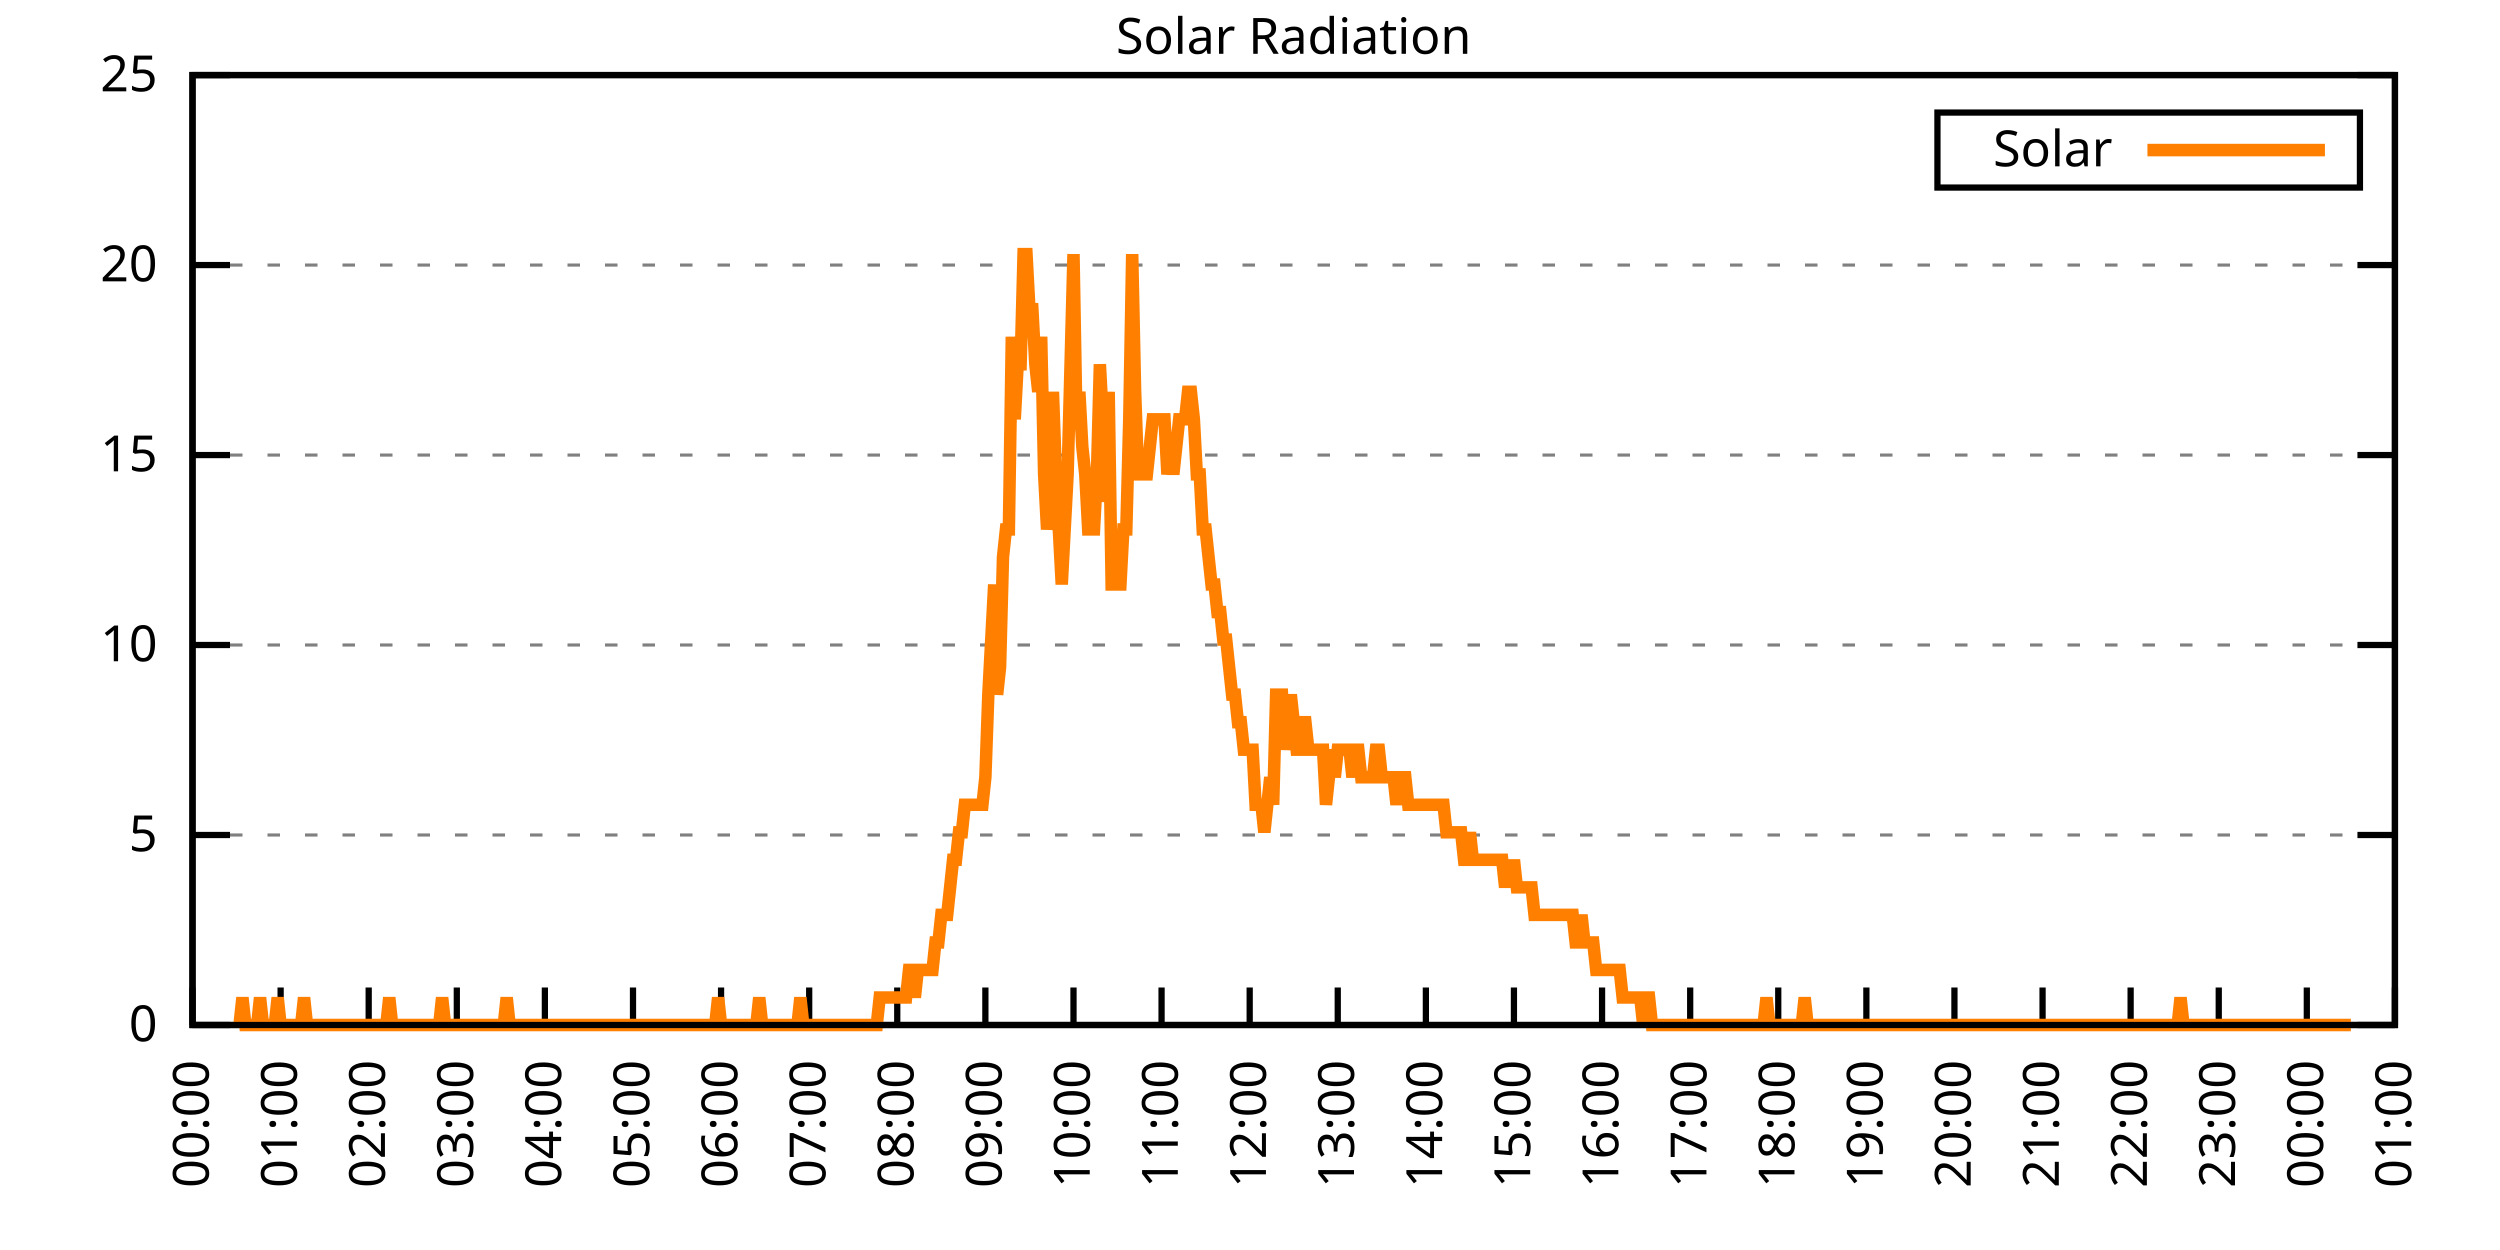
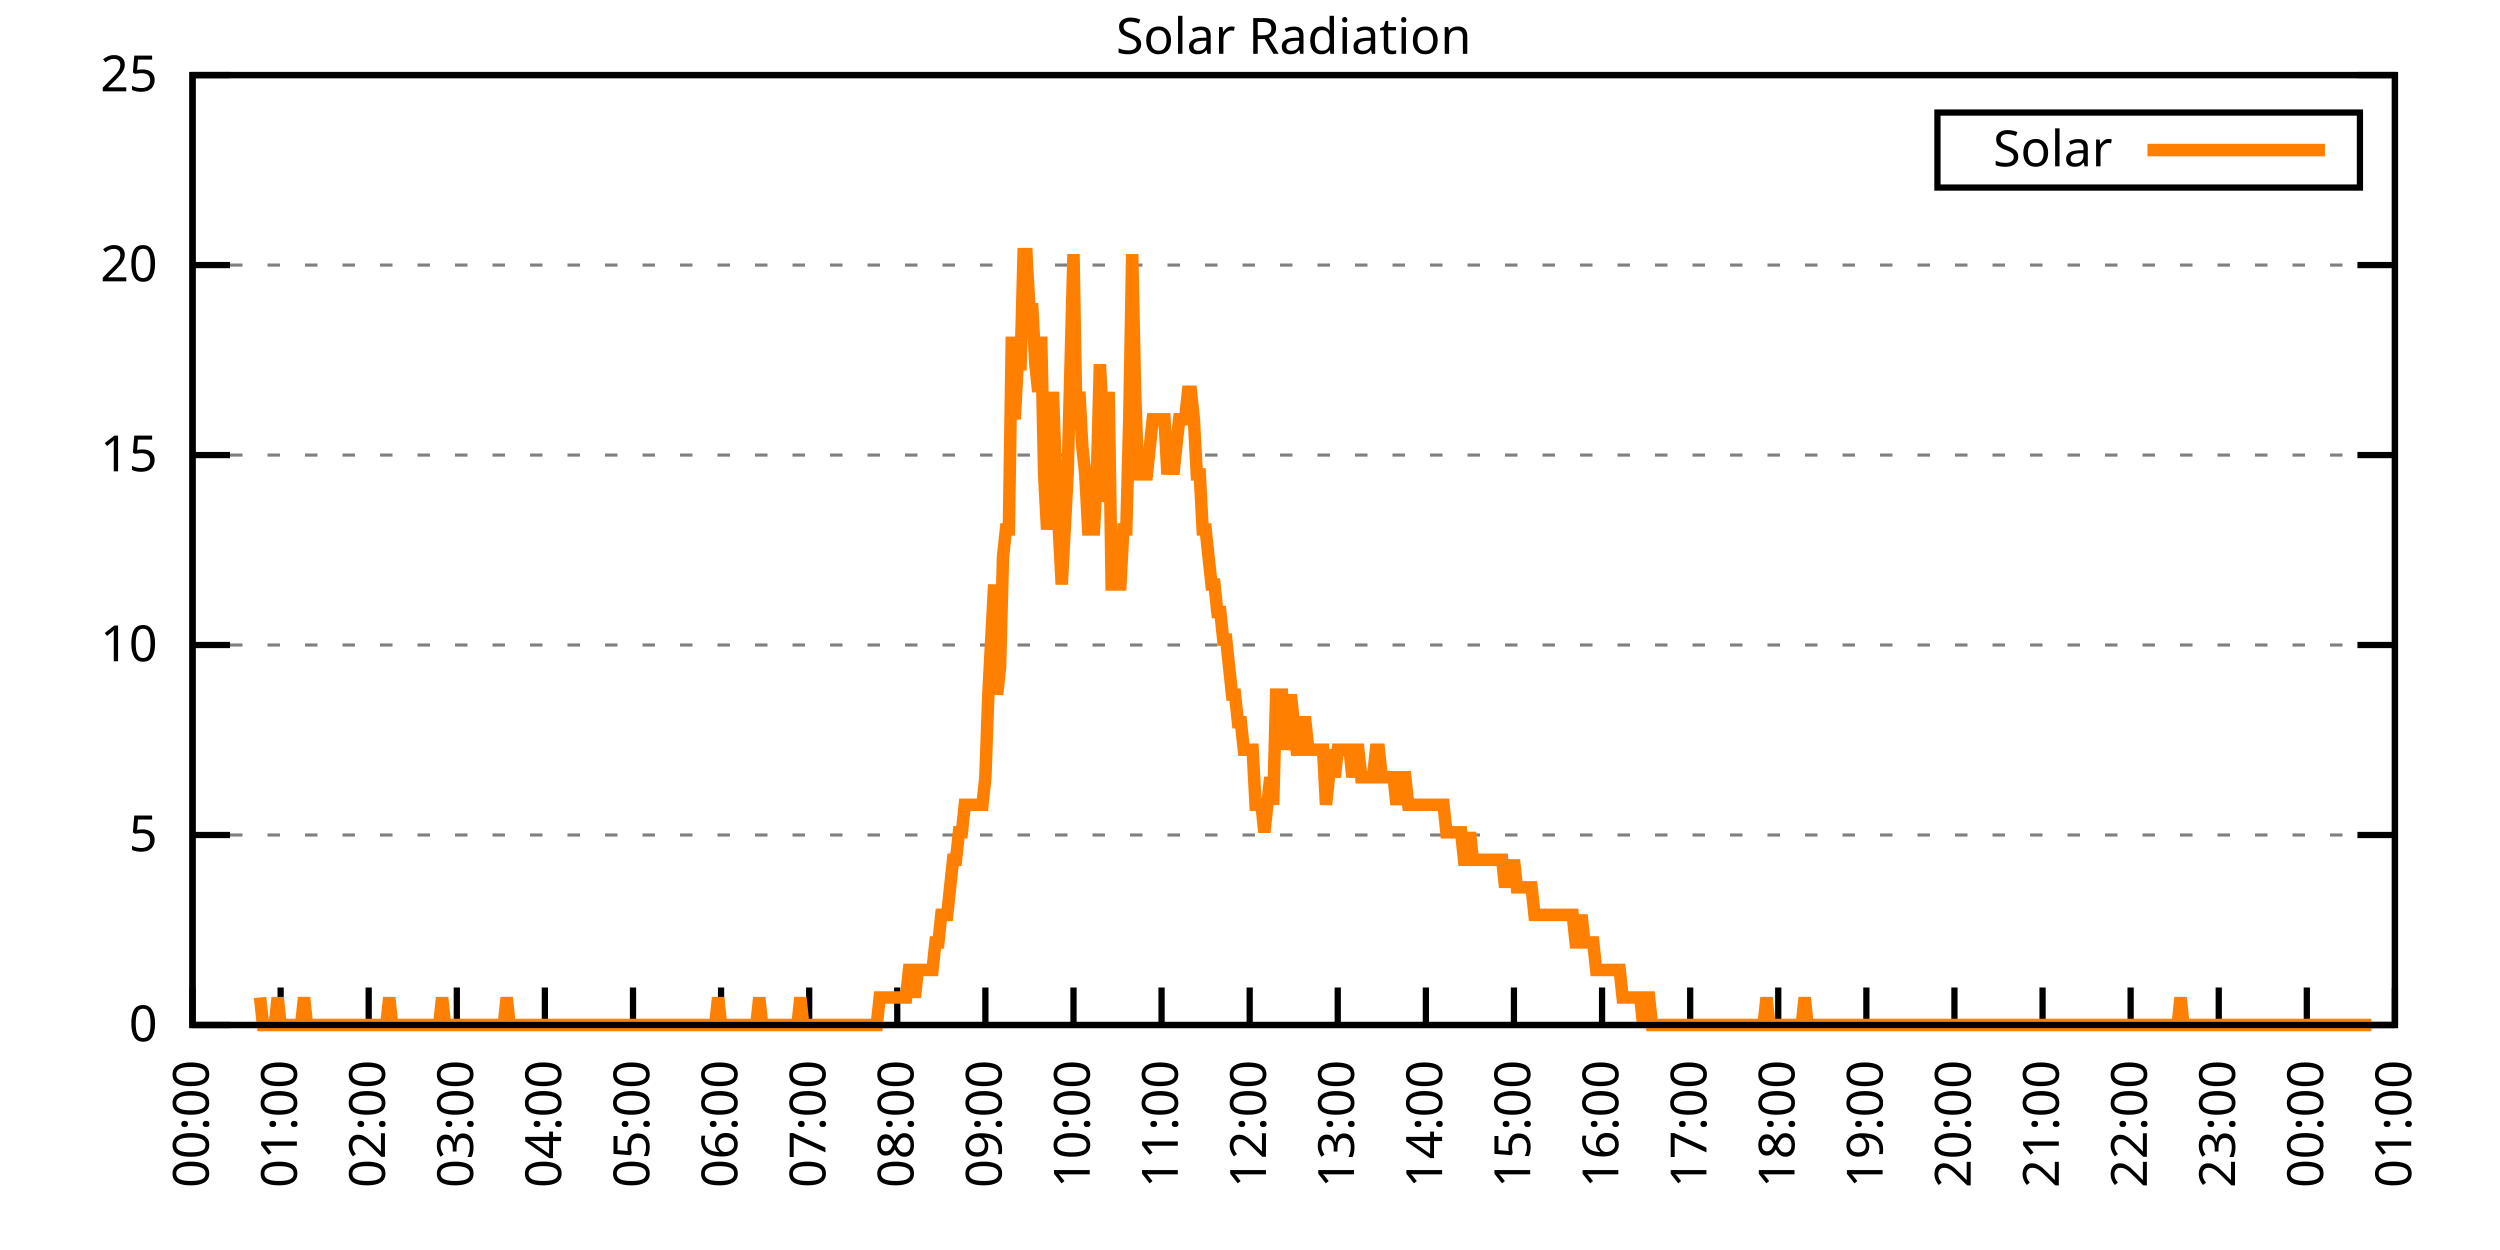
<svg xmlns="http://www.w3.org/2000/svg" xmlns:xlink="http://www.w3.org/1999/xlink" width="400" height="200" viewBox="0 0 400 200">
  <g id="gnuplot_canvas">
    <rect x="0" y="0" width="400" height="200" fill="none" />
    <defs>
      <circle id="gpDot" r="0.5" stroke-width="0.5" stroke="currentColor" />
      <path id="gpPt0" stroke-width="0.333" stroke="currentColor" d="M-1,0 h2 M0,-1 v2" />
      <path id="gpPt1" stroke-width="0.333" stroke="currentColor" d="M-1,-1 L1,1 M1,-1 L-1,1" />
      <path id="gpPt2" stroke-width="0.333" stroke="currentColor" d="M-1,0 L1,0 M0,-1 L0,1 M-1,-1 L1,1 M-1,1 L1,-1" />
      <rect id="gpPt3" stroke-width="0.333" stroke="currentColor" x="-1" y="-1" width="2" height="2" />
      <rect id="gpPt4" stroke-width="0.333" stroke="currentColor" fill="currentColor" x="-1" y="-1" width="2" height="2" />
      <circle id="gpPt5" stroke-width="0.333" stroke="currentColor" cx="0" cy="0" r="1" />
      <use xlink:href="#gpPt5" id="gpPt6" fill="currentColor" stroke="none" />
      <path id="gpPt7" stroke-width="0.333" stroke="currentColor" d="M0,-1.33 L-1.33,0.67 L1.33,0.67 z" />
      <use xlink:href="#gpPt7" id="gpPt8" fill="currentColor" stroke="none" />
      <use xlink:href="#gpPt7" id="gpPt9" stroke="currentColor" transform="rotate(180)" />
      <use xlink:href="#gpPt9" id="gpPt10" fill="currentColor" stroke="none" />
      <use xlink:href="#gpPt3" id="gpPt11" stroke="currentColor" transform="rotate(45)" />
      <use xlink:href="#gpPt11" id="gpPt12" fill="currentColor" stroke="none" />
      <path id="gpPt13" stroke-width="0.333" stroke="currentColor" d="M0,1.330 L1.265,0.411 L0.782,-1.067 L-0.782,-1.076 L-1.265,0.411 z" />
      <use xlink:href="#gpPt13" id="gpPt14" fill="currentColor" stroke="none" />
      <filter id="textbox" filterUnits="objectBoundingBox" x="0" y="0" height="1" width="1">
        <feFlood flood-color="white" flood-opacity="1" result="bgnd" />
        <feComposite in="SourceGraphic" in2="bgnd" operator="atop" />
      </filter>
      <filter id="greybox" filterUnits="objectBoundingBox" x="0" y="0" height="1" width="1">
        <feFlood flood-color="lightgrey" flood-opacity="1" result="grey" />
        <feComposite in="SourceGraphic" in2="grey" operator="atop" />
      </filter>
    </defs>
    <g fill="none" color="white" stroke="currentColor" stroke-width="1.00" stroke-linecap="butt" stroke-linejoin="miter">
</g>
    <g fill="none" color="black" stroke="currentColor" stroke-width="1.00" stroke-linecap="butt" stroke-linejoin="miter">
      <g stroke="none" shape-rendering="crispEdges">
        <polygon fill="rgb(255, 255, 255)" points="30.80,164.00 383.18,164.00 383.18,12.02 30.80,12.02 " />
      </g>
    </g>
    <g fill="none" color="black" stroke="currentColor" stroke-width="1.00" stroke-linecap="butt" stroke-linejoin="miter">
</g>
    <g fill="none" color="black" stroke="black" stroke-width="0.50" stroke-linecap="butt" stroke-linejoin="miter">
</g>
    <g fill="none" color="gray" stroke="currentColor" stroke-width="0.50" stroke-linecap="butt" stroke-linejoin="miter">
      <path stroke="gray" stroke-dasharray="2,4" class="gridline" d="M30.80,164.00 L383.19,164.00  " />
    </g>
    <g fill="none" color="gray" stroke="gray" stroke-width="1.00" stroke-linecap="butt" stroke-linejoin="miter">
</g>
    <g fill="none" color="black" stroke="currentColor" stroke-width="1.00" stroke-linecap="butt" stroke-linejoin="miter">
      <path stroke="black" d="M30.80,164.00 L36.80,164.00 M383.19,164.00 L377.19,164.00  " />
      <g transform="translate(25.20,166.60)" stroke="none" fill="black" font-family="Sans" font-size="8.00" text-anchor="end">
        <text>
          <tspan font-family="Sans"> 0</tspan>
        </text>
      </g>
    </g>
    <g fill="none" color="black" stroke="currentColor" stroke-width="1.00" stroke-linecap="butt" stroke-linejoin="miter">
</g>
    <g fill="none" color="black" stroke="black" stroke-width="0.50" stroke-linecap="butt" stroke-linejoin="miter">
</g>
    <g fill="none" color="gray" stroke="currentColor" stroke-width="0.50" stroke-linecap="butt" stroke-linejoin="miter">
      <path stroke="gray" stroke-dasharray="2,4" class="gridline" d="M30.80,133.60 L383.19,133.60  " />
    </g>
    <g fill="none" color="gray" stroke="gray" stroke-width="1.00" stroke-linecap="butt" stroke-linejoin="miter">
</g>
    <g fill="none" color="black" stroke="currentColor" stroke-width="1.00" stroke-linecap="butt" stroke-linejoin="miter">
      <path stroke="black" d="M30.80,133.60 L36.80,133.60 M383.19,133.60 L377.19,133.60  " />
      <g transform="translate(25.20,136.20)" stroke="none" fill="black" font-family="Sans" font-size="8.00" text-anchor="end">
        <text>
          <tspan font-family="Sans"> 5</tspan>
        </text>
      </g>
    </g>
    <g fill="none" color="black" stroke="currentColor" stroke-width="1.00" stroke-linecap="butt" stroke-linejoin="miter">
</g>
    <g fill="none" color="black" stroke="black" stroke-width="0.50" stroke-linecap="butt" stroke-linejoin="miter">
</g>
    <g fill="none" color="gray" stroke="currentColor" stroke-width="0.50" stroke-linecap="butt" stroke-linejoin="miter">
      <path stroke="gray" stroke-dasharray="2,4" class="gridline" d="M30.80,103.20 L383.19,103.20  " />
    </g>
    <g fill="none" color="gray" stroke="gray" stroke-width="1.00" stroke-linecap="butt" stroke-linejoin="miter">
</g>
    <g fill="none" color="black" stroke="currentColor" stroke-width="1.00" stroke-linecap="butt" stroke-linejoin="miter">
      <path stroke="black" d="M30.80,103.20 L36.80,103.20 M383.19,103.20 L377.19,103.20  " />
      <g transform="translate(25.20,105.80)" stroke="none" fill="black" font-family="Sans" font-size="8.00" text-anchor="end">
        <text>
          <tspan font-family="Sans"> 10</tspan>
        </text>
      </g>
    </g>
    <g fill="none" color="black" stroke="currentColor" stroke-width="1.00" stroke-linecap="butt" stroke-linejoin="miter">
</g>
    <g fill="none" color="black" stroke="black" stroke-width="0.50" stroke-linecap="butt" stroke-linejoin="miter">
</g>
    <g fill="none" color="gray" stroke="currentColor" stroke-width="0.50" stroke-linecap="butt" stroke-linejoin="miter">
      <path stroke="gray" stroke-dasharray="2,4" class="gridline" d="M30.80,72.81 L383.19,72.81  " />
    </g>
    <g fill="none" color="gray" stroke="gray" stroke-width="1.00" stroke-linecap="butt" stroke-linejoin="miter">
</g>
    <g fill="none" color="black" stroke="currentColor" stroke-width="1.00" stroke-linecap="butt" stroke-linejoin="miter">
      <path stroke="black" d="M30.80,72.81 L36.80,72.81 M383.19,72.81 L377.19,72.81  " />
      <g transform="translate(25.20,75.41)" stroke="none" fill="black" font-family="Sans" font-size="8.00" text-anchor="end">
        <text>
          <tspan font-family="Sans"> 15</tspan>
        </text>
      </g>
    </g>
    <g fill="none" color="black" stroke="currentColor" stroke-width="1.00" stroke-linecap="butt" stroke-linejoin="miter">
</g>
    <g fill="none" color="black" stroke="black" stroke-width="0.50" stroke-linecap="butt" stroke-linejoin="miter">
</g>
    <g fill="none" color="gray" stroke="currentColor" stroke-width="0.50" stroke-linecap="butt" stroke-linejoin="miter">
      <path stroke="gray" stroke-dasharray="2,4" class="gridline" d="M30.80,42.41 L383.19,42.41  " />
    </g>
    <g fill="none" color="gray" stroke="gray" stroke-width="1.00" stroke-linecap="butt" stroke-linejoin="miter">
</g>
    <g fill="none" color="black" stroke="currentColor" stroke-width="1.00" stroke-linecap="butt" stroke-linejoin="miter">
      <path stroke="black" d="M30.80,42.41 L36.80,42.41 M383.19,42.41 L377.19,42.41  " />
      <g transform="translate(25.20,45.01)" stroke="none" fill="black" font-family="Sans" font-size="8.00" text-anchor="end">
        <text>
          <tspan font-family="Sans"> 20</tspan>
        </text>
      </g>
    </g>
    <g fill="none" color="black" stroke="currentColor" stroke-width="1.00" stroke-linecap="butt" stroke-linejoin="miter">
</g>
    <g fill="none" color="black" stroke="black" stroke-width="0.50" stroke-linecap="butt" stroke-linejoin="miter">
</g>
    <g fill="none" color="gray" stroke="currentColor" stroke-width="0.50" stroke-linecap="butt" stroke-linejoin="miter">
      <path stroke="gray" stroke-dasharray="2,4" class="gridline" d="M30.80,12.01 L383.19,12.01  " />
    </g>
    <g fill="none" color="gray" stroke="gray" stroke-width="1.00" stroke-linecap="butt" stroke-linejoin="miter">
</g>
    <g fill="none" color="black" stroke="currentColor" stroke-width="1.00" stroke-linecap="butt" stroke-linejoin="miter">
      <path stroke="black" d="M30.80,12.01 L36.80,12.01 M383.19,12.01 L377.19,12.01  " />
      <g transform="translate(25.20,14.61)" stroke="none" fill="black" font-family="Sans" font-size="8.00" text-anchor="end">
        <text>
          <tspan font-family="Sans"> 25</tspan>
        </text>
      </g>
    </g>
    <g fill="none" color="black" stroke="currentColor" stroke-width="1.00" stroke-linecap="butt" stroke-linejoin="miter">
      <path stroke="black" d="M30.80,164.00 L30.80,158.00  " />
      <g transform="translate(33.40,169.60) rotate(270.00)" stroke="none" fill="black" font-family="Sans" font-size="8.00" text-anchor="end">
        <text>
          <tspan font-family="Sans">00:00</tspan>
        </text>
      </g>
    </g>
    <g fill="none" color="black" stroke="currentColor" stroke-width="1.00" stroke-linecap="butt" stroke-linejoin="miter">
      <path stroke="black" d="M44.90,164.00 L44.90,158.00  " />
      <g transform="translate(47.50,169.60) rotate(270.00)" stroke="none" fill="black" font-family="Sans" font-size="8.00" text-anchor="end">
        <text>
          <tspan font-family="Sans">01:00</tspan>
        </text>
      </g>
    </g>
    <g fill="none" color="black" stroke="currentColor" stroke-width="1.00" stroke-linecap="butt" stroke-linejoin="miter">
      <path stroke="black" d="M58.99,164.00 L58.99,158.00  " />
      <g transform="translate(61.59,169.60) rotate(270.00)" stroke="none" fill="black" font-family="Sans" font-size="8.00" text-anchor="end">
        <text>
          <tspan font-family="Sans">02:00</tspan>
        </text>
      </g>
    </g>
    <g fill="none" color="black" stroke="currentColor" stroke-width="1.00" stroke-linecap="butt" stroke-linejoin="miter">
      <path stroke="black" d="M73.09,164.00 L73.09,158.00  " />
      <g transform="translate(75.69,169.60) rotate(270.00)" stroke="none" fill="black" font-family="Sans" font-size="8.00" text-anchor="end">
        <text>
          <tspan font-family="Sans">03:00</tspan>
        </text>
      </g>
    </g>
    <g fill="none" color="black" stroke="currentColor" stroke-width="1.00" stroke-linecap="butt" stroke-linejoin="miter">
      <path stroke="black" d="M87.18,164.00 L87.18,158.00  " />
      <g transform="translate(89.78,169.60) rotate(270.00)" stroke="none" fill="black" font-family="Sans" font-size="8.00" text-anchor="end">
        <text>
          <tspan font-family="Sans">04:00</tspan>
        </text>
      </g>
    </g>
    <g fill="none" color="black" stroke="currentColor" stroke-width="1.00" stroke-linecap="butt" stroke-linejoin="miter">
      <path stroke="black" d="M101.28,164.00 L101.28,158.00  " />
      <g transform="translate(103.88,169.60) rotate(270.00)" stroke="none" fill="black" font-family="Sans" font-size="8.00" text-anchor="end">
        <text>
          <tspan font-family="Sans">05:00</tspan>
        </text>
      </g>
    </g>
    <g fill="none" color="black" stroke="currentColor" stroke-width="1.00" stroke-linecap="butt" stroke-linejoin="miter">
      <path stroke="black" d="M115.37,164.00 L115.37,158.00  " />
      <g transform="translate(117.97,169.60) rotate(270.00)" stroke="none" fill="black" font-family="Sans" font-size="8.00" text-anchor="end">
        <text>
          <tspan font-family="Sans">06:00</tspan>
        </text>
      </g>
    </g>
    <g fill="none" color="black" stroke="currentColor" stroke-width="1.00" stroke-linecap="butt" stroke-linejoin="miter">
      <path stroke="black" d="M129.47,164.00 L129.47,158.00  " />
      <g transform="translate(132.07,169.60) rotate(270.00)" stroke="none" fill="black" font-family="Sans" font-size="8.00" text-anchor="end">
        <text>
          <tspan font-family="Sans">07:00</tspan>
        </text>
      </g>
    </g>
    <g fill="none" color="black" stroke="currentColor" stroke-width="1.00" stroke-linecap="butt" stroke-linejoin="miter">
      <path stroke="black" d="M143.56,164.00 L143.56,158.00  " />
      <g transform="translate(146.16,169.60) rotate(270.00)" stroke="none" fill="black" font-family="Sans" font-size="8.00" text-anchor="end">
        <text>
          <tspan font-family="Sans">08:00</tspan>
        </text>
      </g>
    </g>
    <g fill="none" color="black" stroke="currentColor" stroke-width="1.00" stroke-linecap="butt" stroke-linejoin="miter">
      <path stroke="black" d="M157.66,164.00 L157.66,158.00  " />
      <g transform="translate(160.26,169.60) rotate(270.00)" stroke="none" fill="black" font-family="Sans" font-size="8.00" text-anchor="end">
        <text>
          <tspan font-family="Sans">09:00</tspan>
        </text>
      </g>
    </g>
    <g fill="none" color="black" stroke="currentColor" stroke-width="1.00" stroke-linecap="butt" stroke-linejoin="miter">
      <path stroke="black" d="M171.76,164.00 L171.76,158.00  " />
      <g transform="translate(174.36,169.60) rotate(270.00)" stroke="none" fill="black" font-family="Sans" font-size="8.00" text-anchor="end">
        <text>
          <tspan font-family="Sans">10:00</tspan>
        </text>
      </g>
    </g>
    <g fill="none" color="black" stroke="currentColor" stroke-width="1.00" stroke-linecap="butt" stroke-linejoin="miter">
      <path stroke="black" d="M185.85,164.00 L185.85,158.00  " />
      <g transform="translate(188.45,169.60) rotate(270.00)" stroke="none" fill="black" font-family="Sans" font-size="8.00" text-anchor="end">
        <text>
          <tspan font-family="Sans">11:00</tspan>
        </text>
      </g>
    </g>
    <g fill="none" color="black" stroke="currentColor" stroke-width="1.00" stroke-linecap="butt" stroke-linejoin="miter">
      <path stroke="black" d="M199.95,164.00 L199.95,158.00  " />
      <g transform="translate(202.55,169.60) rotate(270.00)" stroke="none" fill="black" font-family="Sans" font-size="8.00" text-anchor="end">
        <text>
          <tspan font-family="Sans">12:00</tspan>
        </text>
      </g>
    </g>
    <g fill="none" color="black" stroke="currentColor" stroke-width="1.00" stroke-linecap="butt" stroke-linejoin="miter">
      <path stroke="black" d="M214.04,164.00 L214.04,158.00  " />
      <g transform="translate(216.64,169.60) rotate(270.00)" stroke="none" fill="black" font-family="Sans" font-size="8.00" text-anchor="end">
        <text>
          <tspan font-family="Sans">13:00</tspan>
        </text>
      </g>
    </g>
    <g fill="none" color="black" stroke="currentColor" stroke-width="1.00" stroke-linecap="butt" stroke-linejoin="miter">
      <path stroke="black" d="M228.14,164.00 L228.14,158.00  " />
      <g transform="translate(230.74,169.60) rotate(270.00)" stroke="none" fill="black" font-family="Sans" font-size="8.00" text-anchor="end">
        <text>
          <tspan font-family="Sans">14:00</tspan>
        </text>
      </g>
    </g>
    <g fill="none" color="black" stroke="currentColor" stroke-width="1.00" stroke-linecap="butt" stroke-linejoin="miter">
      <path stroke="black" d="M242.23,164.00 L242.23,158.00  " />
      <g transform="translate(244.83,169.60) rotate(270.00)" stroke="none" fill="black" font-family="Sans" font-size="8.00" text-anchor="end">
        <text>
          <tspan font-family="Sans">15:00</tspan>
        </text>
      </g>
    </g>
    <g fill="none" color="black" stroke="currentColor" stroke-width="1.00" stroke-linecap="butt" stroke-linejoin="miter">
      <path stroke="black" d="M256.33,164.00 L256.33,158.00  " />
      <g transform="translate(258.93,169.60) rotate(270.00)" stroke="none" fill="black" font-family="Sans" font-size="8.00" text-anchor="end">
        <text>
          <tspan font-family="Sans">16:00</tspan>
        </text>
      </g>
    </g>
    <g fill="none" color="black" stroke="currentColor" stroke-width="1.00" stroke-linecap="butt" stroke-linejoin="miter">
      <path stroke="black" d="M270.43,164.00 L270.43,158.00  " />
      <g transform="translate(273.03,169.60) rotate(270.00)" stroke="none" fill="black" font-family="Sans" font-size="8.00" text-anchor="end">
        <text>
          <tspan font-family="Sans">17:00</tspan>
        </text>
      </g>
    </g>
    <g fill="none" color="black" stroke="currentColor" stroke-width="1.00" stroke-linecap="butt" stroke-linejoin="miter">
      <path stroke="black" d="M284.52,164.00 L284.52,158.00  " />
      <g transform="translate(287.12,169.60) rotate(270.00)" stroke="none" fill="black" font-family="Sans" font-size="8.00" text-anchor="end">
        <text>
          <tspan font-family="Sans">18:00</tspan>
        </text>
      </g>
    </g>
    <g fill="none" color="black" stroke="currentColor" stroke-width="1.00" stroke-linecap="butt" stroke-linejoin="miter">
      <path stroke="black" d="M298.62,164.00 L298.62,158.00  " />
      <g transform="translate(301.22,169.60) rotate(270.00)" stroke="none" fill="black" font-family="Sans" font-size="8.00" text-anchor="end">
        <text>
          <tspan font-family="Sans">19:00</tspan>
        </text>
      </g>
    </g>
    <g fill="none" color="black" stroke="currentColor" stroke-width="1.00" stroke-linecap="butt" stroke-linejoin="miter">
      <path stroke="black" d="M312.71,164.00 L312.71,158.00  " />
      <g transform="translate(315.31,169.60) rotate(270.00)" stroke="none" fill="black" font-family="Sans" font-size="8.00" text-anchor="end">
        <text>
          <tspan font-family="Sans">20:00</tspan>
        </text>
      </g>
    </g>
    <g fill="none" color="black" stroke="currentColor" stroke-width="1.00" stroke-linecap="butt" stroke-linejoin="miter">
      <path stroke="black" d="M326.81,164.00 L326.81,158.00  " />
      <g transform="translate(329.41,169.60) rotate(270.00)" stroke="none" fill="black" font-family="Sans" font-size="8.00" text-anchor="end">
        <text>
          <tspan font-family="Sans">21:00</tspan>
        </text>
      </g>
    </g>
    <g fill="none" color="black" stroke="currentColor" stroke-width="1.00" stroke-linecap="butt" stroke-linejoin="miter">
      <path stroke="black" d="M340.90,164.00 L340.90,158.00  " />
      <g transform="translate(343.50,169.60) rotate(270.00)" stroke="none" fill="black" font-family="Sans" font-size="8.00" text-anchor="end">
        <text>
          <tspan font-family="Sans">22:00</tspan>
        </text>
      </g>
    </g>
    <g fill="none" color="black" stroke="currentColor" stroke-width="1.00" stroke-linecap="butt" stroke-linejoin="miter">
      <path stroke="black" d="M355.00,164.00 L355.00,158.00  " />
      <g transform="translate(357.60,169.60) rotate(270.00)" stroke="none" fill="black" font-family="Sans" font-size="8.00" text-anchor="end">
        <text>
          <tspan font-family="Sans">23:00</tspan>
        </text>
      </g>
    </g>
    <g fill="none" color="black" stroke="currentColor" stroke-width="1.00" stroke-linecap="butt" stroke-linejoin="miter">
      <path stroke="black" d="M369.09,164.00 L369.09,158.00  " />
      <g transform="translate(371.69,169.60) rotate(270.00)" stroke="none" fill="black" font-family="Sans" font-size="8.00" text-anchor="end">
        <text>
          <tspan font-family="Sans">00:00</tspan>
        </text>
      </g>
    </g>
    <g fill="none" color="black" stroke="currentColor" stroke-width="1.00" stroke-linecap="butt" stroke-linejoin="miter">
      <path stroke="black" d="M383.19,164.00 L383.19,158.00  " />
      <g transform="translate(385.79,169.60) rotate(270.00)" stroke="none" fill="black" font-family="Sans" font-size="8.00" text-anchor="end">
        <text>
          <tspan font-family="Sans">01:00</tspan>
        </text>
      </g>
    </g>
    <g fill="none" color="black" stroke="currentColor" stroke-width="1.00" stroke-linecap="butt" stroke-linejoin="miter">
</g>
    <g fill="none" color="black" stroke="currentColor" stroke-width="1.00" stroke-linecap="butt" stroke-linejoin="miter">
      <path stroke="black" d="M30.80,12.01 L30.80,164.00 L383.19,164.00 L383.19,12.01 L30.80,12.01 Z  " />
    </g>
    <g fill="none" color="black" stroke="currentColor" stroke-width="1.00" stroke-linecap="butt" stroke-linejoin="miter">
</g>
    <g fill="none" color="black" stroke="currentColor" stroke-width="1.00" stroke-linecap="butt" stroke-linejoin="miter">
      <path stroke="black" d="M309.99,30.01 L309.99,18.01 L377.59,18.01 L377.59,30.01 L309.99,30.01 Z  " />
    </g>
    <g id="Solar_Radiation_plot_1">
      <g fill="none" color="white" stroke="black" stroke-width="2.00" stroke-linecap="butt" stroke-linejoin="miter">
</g>
      <g fill="none" color="black" stroke="currentColor" stroke-width="2.00" stroke-linecap="butt" stroke-linejoin="miter">
        <g transform="translate(337.99,26.61)" stroke="none" fill="black" font-family="Sans" font-size="8.00" text-anchor="end">
          <text>
            <tspan font-family="Sans">Solar</tspan>
          </text>
        </g>
      </g>
      <g fill="none" color="black" stroke="currentColor" stroke-width="2.00" stroke-linecap="butt" stroke-linejoin="miter">
-         <path stroke="rgb(255, 127,   0)" d="M343.59,24.01 L371.99,24.01 M38.32,164.00 L38.79,159.60 L39.26,164.00 L39.73,164.00 L40.20,164.00 L40.67,164.00   L41.14,164.00 L41.61,159.60 L42.08,164.00 L42.55,164.00 L43.02,164.00 L43.49,164.00 L43.96,164.00 L44.43,159.60   L44.90,164.00 L45.37,164.00 L45.84,164.00 L46.31,164.00 L46.78,164.00 L47.24,164.00 L47.71,164.00 L48.18,164.00   L48.65,159.60 L49.12,164.00 L49.59,164.00 L50.06,164.00 L50.53,164.00 L51.00,164.00 L51.47,164.00 L51.94,164.00   L52.41,164.00 L52.88,164.00 L53.35,164.00 L53.82,164.00 L54.29,164.00 L54.76,164.00 L55.23,164.00 L55.70,164.00   L56.17,164.00 L56.64,164.00 L57.11,164.00 L57.58,164.00 L58.05,164.00 L58.52,164.00 L58.99,164.00 L59.46,164.00   L59.93,164.00 L60.40,164.00 L60.87,164.00 L61.34,164.00 L61.81,164.00 L62.28,159.60 L62.75,164.00 L63.22,164.00   L63.69,164.00 L64.16,164.00 L64.63,164.00 L65.10,164.00 L65.57,164.00 L66.04,164.00 L66.51,164.00 L66.98,164.00   L67.45,164.00 L67.92,164.00 L68.39,164.00 L68.86,164.00 L69.33,164.00 L69.80,164.00 L70.27,164.00 L70.74,159.60   L71.21,164.00 L71.68,164.00 L72.15,164.00 L72.62,164.00 L73.09,164.00 L73.56,164.00 L74.03,164.00 L74.50,164.00   L74.97,164.00 L75.44,164.00 L75.91,164.00 L76.38,164.00 L76.85,164.00 L77.32,164.00 L77.79,164.00 L78.26,164.00   L78.73,164.00 L79.19,164.00 L79.66,164.00 L80.13,164.00 L80.60,164.00 L81.07,159.60 L81.54,164.00 L82.01,164.00   L82.48,164.00 L82.95,164.00 L83.42,164.00 L83.89,164.00 L84.36,164.00 L84.83,164.00 L85.30,164.00 L85.77,164.00   L86.24,164.00 L86.71,164.00 L87.18,164.00 L87.65,164.00 L88.12,164.00 L88.59,164.00 L89.06,164.00 L89.53,164.00   L90.00,164.00 L90.47,164.00 L90.94,164.00 L91.41,164.00 L91.88,164.00 L92.35,164.00 L92.82,164.00 L93.29,164.00   L93.76,164.00 L94.23,164.00 L94.70,164.00 L95.17,164.00 L95.64,164.00 L96.11,164.00 L96.58,164.00 L97.05,164.00   L97.52,164.00 L97.99,164.00 L98.46,164.00 L98.93,164.00 L99.40,164.00 L99.87,164.00 L100.34,164.00 L100.81,164.00   L101.28,164.00 L101.75,164.00 L102.22,164.00 L102.69,164.00 L103.16,164.00 L103.63,164.00 L104.10,164.00 L104.57,164.00   L105.04,164.00 L105.51,164.00 L105.98,164.00 L106.45,164.00 L106.92,164.00 L107.39,164.00 L107.86,164.00 L108.33,164.00   L108.80,164.00 L109.27,164.00 L109.74,164.00 L110.21,164.00 L110.68,164.00 L111.14,164.00 L111.61,164.00 L112.08,164.00   L112.55,164.00 L113.02,164.00 L113.49,164.00 L113.96,164.00 L114.43,164.00 L114.90,159.60 L115.37,164.00 L115.84,164.00   L116.31,164.00 L116.78,164.00 L117.25,164.00 L117.72,164.00 L118.19,164.00 L118.66,164.00 L119.13,164.00 L119.60,164.00   L120.07,164.00 L120.54,164.00 L121.01,164.00 L121.48,159.60 L121.95,164.00 L122.42,164.00 L122.89,164.00 L123.36,164.00   L123.83,164.00 L124.30,164.00 L124.77,164.00 L125.24,164.00 L125.71,164.00 L126.18,164.00 L126.65,164.00 L127.12,164.00   L127.59,164.00 L128.06,159.60 L128.53,164.00 L129.00,164.00 L129.47,164.00 L129.94,164.00 L130.41,164.00 L130.88,164.00   L131.35,164.00 L131.82,164.00 L132.29,164.00 L132.76,164.00 L133.23,164.00 L133.70,164.00 L134.17,164.00 L134.64,164.00   L135.11,164.00 L135.58,164.00 L136.05,164.00 L136.52,164.00 L136.99,164.00 L137.46,164.00 L137.93,164.00 L138.40,164.00   L138.87,164.00 L139.34,164.00 L139.81,164.00 L140.28,164.00 L140.75,159.60 L141.22,159.60 L141.69,159.60 L142.16,159.60   L142.63,159.60 L143.09,159.60 L143.56,159.60 L144.03,159.60 L144.50,159.60 L144.97,159.60 L145.44,155.19 L145.91,155.19   L146.38,159.60 L146.85,155.19 L147.32,155.19 L147.79,155.19 L148.26,155.19 L148.73,155.19 L149.20,155.19 L149.67,150.79   L150.14,150.79 L150.61,146.38 L151.08,146.38 L151.55,146.38 L152.02,141.98 L152.49,137.57 L152.96,137.57 L153.43,133.17   L153.90,133.17 L154.37,128.76 L154.84,128.76 L155.31,128.76 L155.78,128.76 L156.25,128.76 L156.72,128.76 L157.19,128.76   L157.66,124.36 L158.13,111.14 L158.60,102.33 L159.07,93.52 L159.54,111.14 L160.01,106.74 L160.48,89.12 L160.95,84.71   L161.42,84.71 L161.89,53.88 L162.36,67.09 L162.83,58.28 L163.30,58.28 L163.77,40.66 L164.24,40.66 L164.71,49.47   L165.18,49.47 L165.65,58.28 L166.12,62.69 L166.59,53.88 L167.06,75.90 L167.53,84.71 L168.00,80.31 L168.47,62.69   L168.94,75.90 L169.41,84.71 L169.88,93.52 L170.35,84.71 L170.82,75.90 L171.29,58.28 L171.76,40.66 L172.23,67.09   L172.70,62.69 L173.17,71.50 L173.64,75.90 L174.11,84.71 L174.58,84.71 L175.04,84.71 L175.51,75.90 L175.98,58.28   L176.45,67.09 L176.92,80.31 L177.39,62.69 L177.86,93.52 L178.33,93.52 L178.80,93.52 L179.27,93.52 L179.74,84.71   L180.21,84.71 L180.68,67.09 L181.15,40.66 L181.62,62.69 L182.09,75.90 L182.56,75.90 L183.03,75.90 L183.50,75.90   L183.97,71.50 L184.44,67.09 L184.91,67.09 L185.38,67.09 L185.85,67.09 L186.32,67.09 L186.79,75.90 L187.26,71.50   L187.73,75.90 L188.20,71.50 L188.67,67.09 L189.14,67.09 L189.61,67.09 L190.08,62.69 L190.55,62.69 L191.02,67.09   L191.49,75.90 L191.96,75.90 L192.43,84.71 L192.90,84.71 L193.37,89.12 L193.84,93.52 L194.31,93.52 L194.78,97.93   L195.25,97.93 L195.72,102.33 L196.19,102.33 L196.66,106.74 L197.13,111.14 L197.60,111.14 L198.07,115.55 L198.54,115.55   L199.01,119.95 L199.48,119.95 L199.95,119.95 L200.42,119.95 L200.89,128.76 L201.36,128.76 L201.83,128.76 L202.30,133.17   L202.77,128.76 L203.24,124.36 L203.71,128.76 L204.18,111.14 L204.65,111.14 L205.12,111.14 L205.59,119.95 L206.06,115.55   L206.53,111.14 L207.00,115.55 L207.46,119.95 L207.93,119.95 L208.40,115.55 L208.87,115.55 L209.34,119.95 L209.81,119.95   L210.28,119.95 L210.75,119.95 L211.22,119.95 L211.69,119.95 L212.16,128.76 L212.63,124.36 L213.10,119.95 L213.57,124.36   L214.04,119.95 L214.51,119.95 L214.98,119.95 L215.45,119.95 L215.92,119.95 L216.39,124.36 L216.86,119.95 L217.33,119.95   L217.80,124.36 L218.27,124.36 L218.74,124.36 L219.21,124.36 L219.68,124.36 L220.15,119.95 L220.62,119.95 L221.09,124.36   L221.56,124.36 L222.03,124.36 L222.50,124.36 L222.97,124.36 L223.44,128.76 L223.91,124.36 L224.38,124.36 L224.85,124.36   L225.32,128.76 L225.79,128.76 L226.26,128.76 L226.73,128.76 L227.20,128.76 L227.67,128.76 L228.14,128.76 L228.61,128.76   L229.08,128.76 L229.55,128.76 L230.02,128.76 L230.49,128.76 L230.96,128.76 L231.43,133.17 L231.90,133.17 L232.37,133.17   L232.84,133.17 L233.31,133.17 L233.78,133.17 L234.25,137.57 L234.72,137.57 L235.19,133.17 L235.66,137.57 L236.13,137.57   L236.60,137.57 L237.07,137.57 L237.54,137.57 L238.01,137.57 L238.48,137.57 L238.95,137.57 L239.41,137.57 L239.88,137.57   L240.35,137.57 L240.82,141.98 L241.29,137.57 L241.76,141.98 L242.23,137.57 L242.70,141.98 L243.17,141.98 L243.64,141.98   L244.11,141.98 L244.58,141.98 L245.05,141.98 L245.52,146.38 L245.99,146.38 L246.46,146.38 L246.93,146.38 L247.40,146.38   L247.87,146.38 L248.34,146.38 L248.81,146.38 L249.28,146.38 L249.75,146.38 L250.22,146.38 L250.69,146.38 L251.16,146.38   L251.63,146.38 L252.10,150.79 L252.57,150.79 L253.04,146.38 L253.51,150.79 L253.98,150.79 L254.45,150.79 L254.92,150.79   L255.39,155.19 L255.86,155.19 L256.33,155.19 L256.80,155.19 L257.27,155.19 L257.74,155.19 L258.21,155.19 L258.68,155.19   L259.15,155.19 L259.62,159.60 L260.09,159.60 L260.56,159.60 L261.03,159.60 L261.50,159.60 L261.97,159.60 L262.44,159.60   L262.91,164.00 L263.38,159.60 L263.85,159.60 L264.32,164.00 L264.79,164.00 L265.26,164.00 L265.73,164.00 L266.20,164.00   L266.67,164.00 L267.14,164.00 L267.61,164.00 L268.08,164.00 L268.55,164.00 L269.02,164.00 L269.49,164.00 L269.96,164.00   L270.43,164.00 L270.90,164.00 L271.36,164.00 L271.83,164.00 L272.30,164.00 L272.77,164.00 L273.24,164.00 L273.71,164.00   L274.18,164.00 L274.65,164.00 L275.12,164.00 L275.59,164.00 L276.06,164.00 L276.53,164.00 L277.00,164.00 L277.47,164.00   L277.94,164.00 L278.41,164.00 L278.88,164.00 L279.35,164.00 L279.82,164.00 L280.29,164.00 L280.76,164.00 L281.23,164.00   L281.70,164.00 L282.17,164.00 L282.64,159.60 L283.11,164.00 L283.58,164.00 L284.05,164.00 L284.52,164.00 L284.99,164.00   L285.46,164.00 L285.93,164.00 L286.40,164.00 L286.87,164.00 L287.34,164.00 L287.81,164.00 L288.28,164.00 L288.75,159.60   L289.22,164.00 L289.69,164.00 L290.16,164.00 L290.63,164.00 L291.10,164.00 L291.57,164.00 L292.04,164.00 L292.51,164.00   L292.98,164.00 L293.45,164.00 L293.92,164.00 L294.39,164.00 L294.86,164.00 L295.33,164.00 L295.80,164.00 L296.27,164.00   L296.74,164.00 L297.21,164.00 L297.68,164.00 L298.15,164.00 L298.62,164.00 L299.09,164.00 L299.56,164.00 L300.03,164.00   L300.50,164.00 L300.97,164.00 L301.44,164.00 L301.91,164.00 L302.38,164.00 L302.85,164.00 L303.31,164.00 L303.78,164.00   L304.25,164.00 L304.72,164.00 L305.19,164.00 L305.66,164.00 L306.13,164.00 L306.60,164.00 L307.07,164.00 L307.54,164.00   L308.01,164.00 L308.48,164.00 L308.95,164.00 L309.42,164.00 L309.89,164.00 L310.36,164.00 L310.83,164.00 L311.30,164.00   L311.77,164.00 L312.24,164.00 L312.71,164.00 L313.18,164.00 L313.65,164.00 L314.12,164.00 L314.59,164.00 L315.06,164.00   L315.53,164.00 L316.00,164.00 L316.47,164.00 L316.94,164.00 L317.41,164.00 L317.88,164.00 L318.35,164.00 L318.82,164.00   L319.29,164.00 L319.76,164.00 L320.23,164.00 L320.70,164.00 L321.17,164.00 L321.64,164.00 L322.11,164.00 L322.58,164.00   L323.05,164.00 L323.52,164.00 L323.99,164.00 L324.46,164.00 L324.93,164.00 L325.40,164.00 L325.87,164.00 L326.34,164.00   L326.81,164.00 L327.28,164.00 L327.75,164.00 L328.22,164.00 L328.69,164.00 L329.16,164.00 L329.63,164.00 L330.10,164.00   L330.57,164.00 L331.04,164.00 L331.51,164.00 L331.98,164.00 L332.45,164.00 L332.92,164.00 L333.39,164.00 L333.86,164.00   L334.33,164.00 L334.80,164.00 L335.26,164.00 L335.73,164.00 L336.20,164.00 L336.67,164.00 L337.14,164.00 L337.61,164.00   L338.08,164.00 L338.55,164.00 L339.02,164.00 L339.49,164.00 L339.96,164.00 L340.43,164.00 L340.90,164.00 L341.37,164.00   L341.84,164.00 L342.31,164.00 L342.78,164.00 L343.25,164.00 L343.72,164.00 L344.19,164.00 L344.66,164.00 L345.13,164.00   L345.60,164.00 L346.07,164.00 L346.54,164.00 L347.01,164.00 L347.48,164.00 L347.95,164.00 L348.42,164.00 L348.89,159.60   L349.36,164.00 L349.83,164.00 L350.30,164.00 L350.77,164.00 L351.24,164.00 L351.71,164.00 L352.18,164.00 L352.65,164.00   L353.12,164.00 L353.59,164.00 L354.06,164.00 L354.53,164.00 L355.00,164.00 L355.47,164.00 L355.94,164.00 L356.41,164.00   L356.88,164.00 L357.35,164.00 L357.82,164.00 L358.29,164.00 L358.76,164.00 L359.23,164.00 L359.70,164.00 L360.17,164.00   L360.64,164.00 L361.11,164.00 L361.58,164.00 L362.05,164.00 L362.52,164.00 L362.99,164.00 L363.46,164.00 L363.93,164.00   L364.40,164.00 L364.87,164.00 L365.34,164.00 L365.81,164.00 L366.28,164.00 L366.75,164.00 L367.21,164.00 L367.68,164.00   L368.15,164.00 L368.62,164.00 L369.09,164.00 L369.56,164.00 L370.03,164.00 L370.50,164.00 L370.97,164.00 L371.44,164.00   L371.91,164.00 L372.38,164.00 L372.85,164.00 L373.32,164.00 L373.79,164.00 L374.26,164.00 L374.73,164.00 L375.20,164.00   L375.67,164.00 L376.14,164.00  " />
+         <path stroke="rgb(255, 127,   0)" d="M343.59,24.01 L371.99,24.01 M41.61,159.60 L42.08,164.00 L42.55,164.00 L43.02,164.00 L43.49,164.00 L43.96,164.00   L44.43,159.60 L44.90,164.00 L45.37,164.00 L45.84,164.00 L46.31,164.00 L46.78,164.00 L47.24,164.00 L47.71,164.00   L48.18,164.00 L48.65,159.60 L49.12,164.00 L49.59,164.00 L50.06,164.00 L50.53,164.00 L51.00,164.00 L51.47,164.00   L51.94,164.00 L52.41,164.00 L52.88,164.00 L53.35,164.00 L53.82,164.00 L54.29,164.00 L54.76,164.00 L55.23,164.00   L55.70,164.00 L56.17,164.00 L56.64,164.00 L57.11,164.00 L57.58,164.00 L58.05,164.00 L58.52,164.00 L58.99,164.00   L59.46,164.00 L59.93,164.00 L60.40,164.00 L60.87,164.00 L61.34,164.00 L61.81,164.00 L62.28,159.60 L62.75,164.00   L63.22,164.00 L63.69,164.00 L64.16,164.00 L64.63,164.00 L65.10,164.00 L65.57,164.00 L66.04,164.00 L66.51,164.00   L66.98,164.00 L67.45,164.00 L67.92,164.00 L68.39,164.00 L68.86,164.00 L69.33,164.00 L69.80,164.00 L70.27,164.00   L70.74,159.60 L71.21,164.00 L71.68,164.00 L72.15,164.00 L72.62,164.00 L73.09,164.00 L73.56,164.00 L74.03,164.00   L74.50,164.00 L74.97,164.00 L75.44,164.00 L75.91,164.00 L76.38,164.00 L76.85,164.00 L77.32,164.00 L77.79,164.00   L78.26,164.00 L78.73,164.00 L79.19,164.00 L79.66,164.00 L80.13,164.00 L80.60,164.00 L81.07,159.60 L81.54,164.00   L82.01,164.00 L82.48,164.00 L82.95,164.00 L83.42,164.00 L83.89,164.00 L84.36,164.00 L84.83,164.00 L85.30,164.00   L85.77,164.00 L86.24,164.00 L86.71,164.00 L87.18,164.00 L87.65,164.00 L88.12,164.00 L88.59,164.00 L89.06,164.00   L89.53,164.00 L90.00,164.00 L90.47,164.00 L90.94,164.00 L91.41,164.00 L91.88,164.00 L92.35,164.00 L92.82,164.00   L93.29,164.00 L93.76,164.00 L94.23,164.00 L94.70,164.00 L95.17,164.00 L95.64,164.00 L96.11,164.00 L96.58,164.00   L97.05,164.00 L97.52,164.00 L97.99,164.00 L98.46,164.00 L98.93,164.00 L99.40,164.00 L99.87,164.00 L100.34,164.00   L100.81,164.00 L101.28,164.00 L101.75,164.00 L102.22,164.00 L102.69,164.00 L103.16,164.00 L103.63,164.00 L104.10,164.00   L104.57,164.00 L105.04,164.00 L105.51,164.00 L105.98,164.00 L106.45,164.00 L106.92,164.00 L107.39,164.00 L107.86,164.00   L108.33,164.00 L108.80,164.00 L109.27,164.00 L109.74,164.00 L110.21,164.00 L110.68,164.00 L111.14,164.00 L111.61,164.00   L112.08,164.00 L112.55,164.00 L113.02,164.00 L113.49,164.00 L113.96,164.00 L114.43,164.00 L114.90,159.60 L115.37,164.00   L115.84,164.00 L116.31,164.00 L116.78,164.00 L117.25,164.00 L117.72,164.00 L118.19,164.00 L118.66,164.00 L119.13,164.00   L119.60,164.00 L120.07,164.00 L120.54,164.00 L121.01,164.00 L121.48,159.60 L121.95,164.00 L122.42,164.00 L122.89,164.00   L123.36,164.00 L123.83,164.00 L124.30,164.00 L124.77,164.00 L125.24,164.00 L125.71,164.00 L126.18,164.00 L126.65,164.00   L127.12,164.00 L127.59,164.00 L128.06,159.60 L128.53,164.00 L129.00,164.00 L129.47,164.00 L129.94,164.00 L130.41,164.00   L130.88,164.00 L131.35,164.00 L131.82,164.00 L132.29,164.00 L132.76,164.00 L133.23,164.00 L133.70,164.00 L134.17,164.00   L134.64,164.00 L135.11,164.00 L135.58,164.00 L136.05,164.00 L136.52,164.00 L136.99,164.00 L137.46,164.00 L137.93,164.00   L138.40,164.00 L138.87,164.00 L139.34,164.00 L139.81,164.00 L140.28,164.00 L140.75,159.60 L141.22,159.60 L141.69,159.60   L142.16,159.60 L142.63,159.60 L143.09,159.60 L143.56,159.60 L144.03,159.60 L144.50,159.60 L144.97,159.60 L145.44,155.19   L145.91,155.19 L146.38,159.60 L146.85,155.19 L147.32,155.19 L147.79,155.19 L148.26,155.19 L148.73,155.19 L149.20,155.19   L149.67,150.79 L150.14,150.79 L150.61,146.38 L151.08,146.38 L151.55,146.38 L152.02,141.98 L152.49,137.57 L152.96,137.57   L153.43,133.17 L153.90,133.17 L154.37,128.76 L154.84,128.76 L155.31,128.76 L155.78,128.76 L156.25,128.76 L156.72,128.76   L157.19,128.76 L157.66,124.36 L158.13,111.14 L158.60,102.33 L159.07,93.52 L159.54,111.14 L160.01,106.74 L160.48,89.12   L160.95,84.71 L161.42,84.71 L161.89,53.88 L162.36,67.09 L162.83,58.28 L163.30,58.28 L163.77,40.66 L164.24,40.66   L164.71,49.47 L165.18,49.47 L165.65,58.28 L166.12,62.69 L166.59,53.88 L167.06,75.90 L167.53,84.71 L168.00,80.31   L168.47,62.69 L168.94,75.90 L169.41,84.71 L169.88,93.52 L170.35,84.71 L170.82,75.90 L171.29,58.28 L171.76,40.66   L172.23,67.09 L172.70,62.69 L173.17,71.50 L173.64,75.90 L174.11,84.71 L174.58,84.71 L175.04,84.71 L175.51,75.90   L175.98,58.28 L176.45,67.09 L176.92,80.31 L177.39,62.69 L177.86,93.52 L178.33,93.52 L178.80,93.52 L179.27,93.52   L179.74,84.71 L180.21,84.71 L180.68,67.09 L181.15,40.66 L181.62,62.69 L182.09,75.90 L182.56,75.90 L183.03,75.90   L183.50,75.90 L183.97,71.50 L184.44,67.09 L184.91,67.09 L185.38,67.09 L185.85,67.09 L186.32,67.09 L186.79,75.90   L187.26,71.50 L187.73,75.90 L188.20,71.50 L188.67,67.09 L189.14,67.09 L189.61,67.09 L190.08,62.69 L190.55,62.69   L191.02,67.09 L191.49,75.90 L191.96,75.90 L192.43,84.71 L192.90,84.71 L193.37,89.12 L193.84,93.52 L194.31,93.52   L194.78,97.93 L195.25,97.93 L195.72,102.33 L196.19,102.33 L196.66,106.74 L197.13,111.14 L197.60,111.14 L198.07,115.55   L198.54,115.55 L199.01,119.95 L199.48,119.95 L199.95,119.95 L200.42,119.95 L200.89,128.76 L201.36,128.76 L201.83,128.76   L202.30,133.17 L202.77,128.76 L203.24,124.36 L203.71,128.76 L204.18,111.14 L204.65,111.14 L205.12,111.14 L205.59,119.95   L206.06,115.55 L206.53,111.14 L207.00,115.55 L207.46,119.95 L207.93,119.95 L208.40,115.55 L208.87,115.55 L209.34,119.95   L209.81,119.95 L210.28,119.95 L210.75,119.95 L211.22,119.95 L211.69,119.95 L212.16,128.76 L212.63,124.36 L213.10,119.95   L213.57,124.36 L214.04,119.95 L214.51,119.95 L214.98,119.95 L215.45,119.95 L215.92,119.95 L216.39,124.36 L216.86,119.95   L217.33,119.95 L217.80,124.36 L218.27,124.36 L218.74,124.36 L219.21,124.36 L219.68,124.36 L220.15,119.95 L220.62,119.95   L221.09,124.36 L221.56,124.36 L222.03,124.36 L222.50,124.36 L222.97,124.36 L223.44,128.76 L223.91,124.36 L224.38,124.36   L224.85,124.36 L225.32,128.76 L225.79,128.76 L226.26,128.76 L226.73,128.76 L227.20,128.76 L227.67,128.76 L228.14,128.76   L228.61,128.76 L229.08,128.76 L229.55,128.76 L230.02,128.76 L230.49,128.76 L230.96,128.76 L231.43,133.17 L231.90,133.17   L232.37,133.17 L232.84,133.17 L233.31,133.17 L233.78,133.17 L234.25,137.57 L234.72,137.57 L235.19,133.17 L235.66,137.57   L236.13,137.57 L236.60,137.57 L237.07,137.57 L237.54,137.57 L238.01,137.57 L238.48,137.57 L238.95,137.57 L239.41,137.57   L239.88,137.57 L240.35,137.57 L240.82,141.98 L241.29,137.57 L241.76,141.98 L242.23,137.57 L242.70,141.98 L243.17,141.98   L243.64,141.98 L244.11,141.98 L244.58,141.98 L245.05,141.98 L245.52,146.38 L245.99,146.38 L246.46,146.38 L246.93,146.38   L247.40,146.38 L247.87,146.38 L248.34,146.38 L248.81,146.38 L249.28,146.38 L249.75,146.38 L250.22,146.38 L250.69,146.38   L251.16,146.38 L251.63,146.38 L252.10,150.79 L252.57,150.79 L253.04,146.38 L253.51,150.79 L253.98,150.79 L254.45,150.79   L254.92,150.79 L255.39,155.19 L255.86,155.19 L256.33,155.19 L256.80,155.19 L257.27,155.19 L257.74,155.19 L258.21,155.19   L258.68,155.19 L259.15,155.19 L259.62,159.60 L260.09,159.60 L260.56,159.60 L261.03,159.60 L261.50,159.60 L261.97,159.60   L262.44,159.60 L262.91,164.00 L263.38,159.60 L263.85,159.60 L264.32,164.00 L264.79,164.00 L265.26,164.00 L265.73,164.00   L266.20,164.00 L266.67,164.00 L267.14,164.00 L267.61,164.00 L268.08,164.00 L268.55,164.00 L269.02,164.00 L269.49,164.00   L269.96,164.00 L270.43,164.00 L270.90,164.00 L271.36,164.00 L271.83,164.00 L272.30,164.00 L272.77,164.00 L273.24,164.00   L273.71,164.00 L274.18,164.00 L274.65,164.00 L275.12,164.00 L275.59,164.00 L276.06,164.00 L276.53,164.00 L277.00,164.00   L277.47,164.00 L277.94,164.00 L278.41,164.00 L278.88,164.00 L279.35,164.00 L279.82,164.00 L280.29,164.00 L280.76,164.00   L281.23,164.00 L281.70,164.00 L282.17,164.00 L282.64,159.60 L283.11,164.00 L283.58,164.00 L284.05,164.00 L284.52,164.00   L284.99,164.00 L285.46,164.00 L285.93,164.00 L286.40,164.00 L286.87,164.00 L287.34,164.00 L287.81,164.00 L288.28,164.00   L288.75,159.60 L289.22,164.00 L289.69,164.00 L290.16,164.00 L290.63,164.00 L291.10,164.00 L291.57,164.00 L292.04,164.00   L292.51,164.00 L292.98,164.00 L293.45,164.00 L293.92,164.00 L294.39,164.00 L294.86,164.00 L295.33,164.00 L295.80,164.00   L296.27,164.00 L296.74,164.00 L297.21,164.00 L297.68,164.00 L298.15,164.00 L298.62,164.00 L299.09,164.00 L299.56,164.00   L300.03,164.00 L300.50,164.00 L300.97,164.00 L301.44,164.00 L301.91,164.00 L302.38,164.00 L302.85,164.00 L303.31,164.00   L303.78,164.00 L304.25,164.00 L304.72,164.00 L305.19,164.00 L305.66,164.00 L306.13,164.00 L306.60,164.00 L307.07,164.00   L307.54,164.00 L308.01,164.00 L308.48,164.00 L308.95,164.00 L309.42,164.00 L309.89,164.00 L310.36,164.00 L310.83,164.00   L311.30,164.00 L311.77,164.00 L312.24,164.00 L312.71,164.00 L313.18,164.00 L313.65,164.00 L314.12,164.00 L314.59,164.00   L315.06,164.00 L315.53,164.00 L316.00,164.00 L316.47,164.00 L316.94,164.00 L317.41,164.00 L317.88,164.00 L318.35,164.00   L318.82,164.00 L319.29,164.00 L319.76,164.00 L320.23,164.00 L320.70,164.00 L321.17,164.00 L321.64,164.00 L322.11,164.00   L322.58,164.00 L323.05,164.00 L323.52,164.00 L323.99,164.00 L324.46,164.00 L324.93,164.00 L325.40,164.00 L325.87,164.00   L326.34,164.00 L326.81,164.00 L327.28,164.00 L327.75,164.00 L328.22,164.00 L328.69,164.00 L329.16,164.00 L329.63,164.00   L330.10,164.00 L330.57,164.00 L331.04,164.00 L331.51,164.00 L331.98,164.00 L332.45,164.00 L332.92,164.00 L333.39,164.00   L333.86,164.00 L334.33,164.00 L334.80,164.00 L335.26,164.00 L335.73,164.00 L336.20,164.00 L336.67,164.00 L337.14,164.00   L337.61,164.00 L338.08,164.00 L338.55,164.00 L339.02,164.00 L339.49,164.00 L339.96,164.00 L340.43,164.00 L340.90,164.00   L341.37,164.00 L341.84,164.00 L342.31,164.00 L342.78,164.00 L343.25,164.00 L343.72,164.00 L344.19,164.00 L344.66,164.00   L345.13,164.00 L345.60,164.00 L346.07,164.00 L346.54,164.00 L347.01,164.00 L347.48,164.00 L347.95,164.00 L348.42,164.00   L348.89,159.60 L349.36,164.00 L349.83,164.00 L350.30,164.00 L350.77,164.00 L351.24,164.00 L351.71,164.00 L352.18,164.00   L352.65,164.00 L353.12,164.00 L353.59,164.00 L354.06,164.00 L354.53,164.00 L355.00,164.00 L355.47,164.00 L355.94,164.00   L356.41,164.00 L356.88,164.00 L357.35,164.00 L357.82,164.00 L358.29,164.00 L358.76,164.00 L359.23,164.00 L359.70,164.00   L360.17,164.00 L360.64,164.00 L361.11,164.00 L361.58,164.00 L362.05,164.00 L362.52,164.00 L362.99,164.00 L363.46,164.00   L363.93,164.00 L364.40,164.00 L364.87,164.00 L365.34,164.00 L365.81,164.00 L366.28,164.00 L366.75,164.00 L367.21,164.00   L367.68,164.00 L368.15,164.00 L368.62,164.00 L369.09,164.00 L369.56,164.00 L370.03,164.00 L370.50,164.00 L370.97,164.00   L371.44,164.00 L371.91,164.00 L372.38,164.00 L372.85,164.00 L373.32,164.00 L373.79,164.00 L374.26,164.00 L374.73,164.00   L375.20,164.00 L375.67,164.00 L376.14,164.00 L376.61,164.00 L377.08,164.00 L377.55,164.00 L378.02,164.00 L378.49,164.00   L378.96,164.00 L379.43,164.00  " />
      </g>
    </g>
    <g fill="none" color="black" stroke="currentColor" stroke-width="2.00" stroke-linecap="butt" stroke-linejoin="miter">
</g>
    <g fill="none" color="black" stroke="black" stroke-width="1.00" stroke-linecap="butt" stroke-linejoin="miter">
</g>
    <g fill="none" color="black" stroke="currentColor" stroke-width="1.00" stroke-linecap="butt" stroke-linejoin="miter">
      <path stroke="black" d="M30.80,12.01 L30.80,164.00 L383.19,164.00 L383.19,12.01 L30.80,12.01 Z  " />
      <g transform="translate(6.80,88.01) rotate(270.00)" stroke="none" fill="black" font-family="Sans" font-size="8.00" text-anchor="middle">
        <text />
      </g>
    </g>
    <g fill="none" color="black" stroke="currentColor" stroke-width="1.00" stroke-linecap="butt" stroke-linejoin="miter">
</g>
    <g fill="none" color="black" stroke="currentColor" stroke-width="1.00" stroke-linecap="butt" stroke-linejoin="miter">
      <g transform="translate(206.99,8.61)" stroke="none" fill="black" font-family="Sans" font-size="8.00" text-anchor="middle">
        <text>
          <tspan font-family="Sans">Solar Radiation</tspan>
        </text>
      </g>
    </g>
    <g fill="none" color="black" stroke="currentColor" stroke-width="1.00" stroke-linecap="butt" stroke-linejoin="miter">
</g>
  </g>
</svg>
